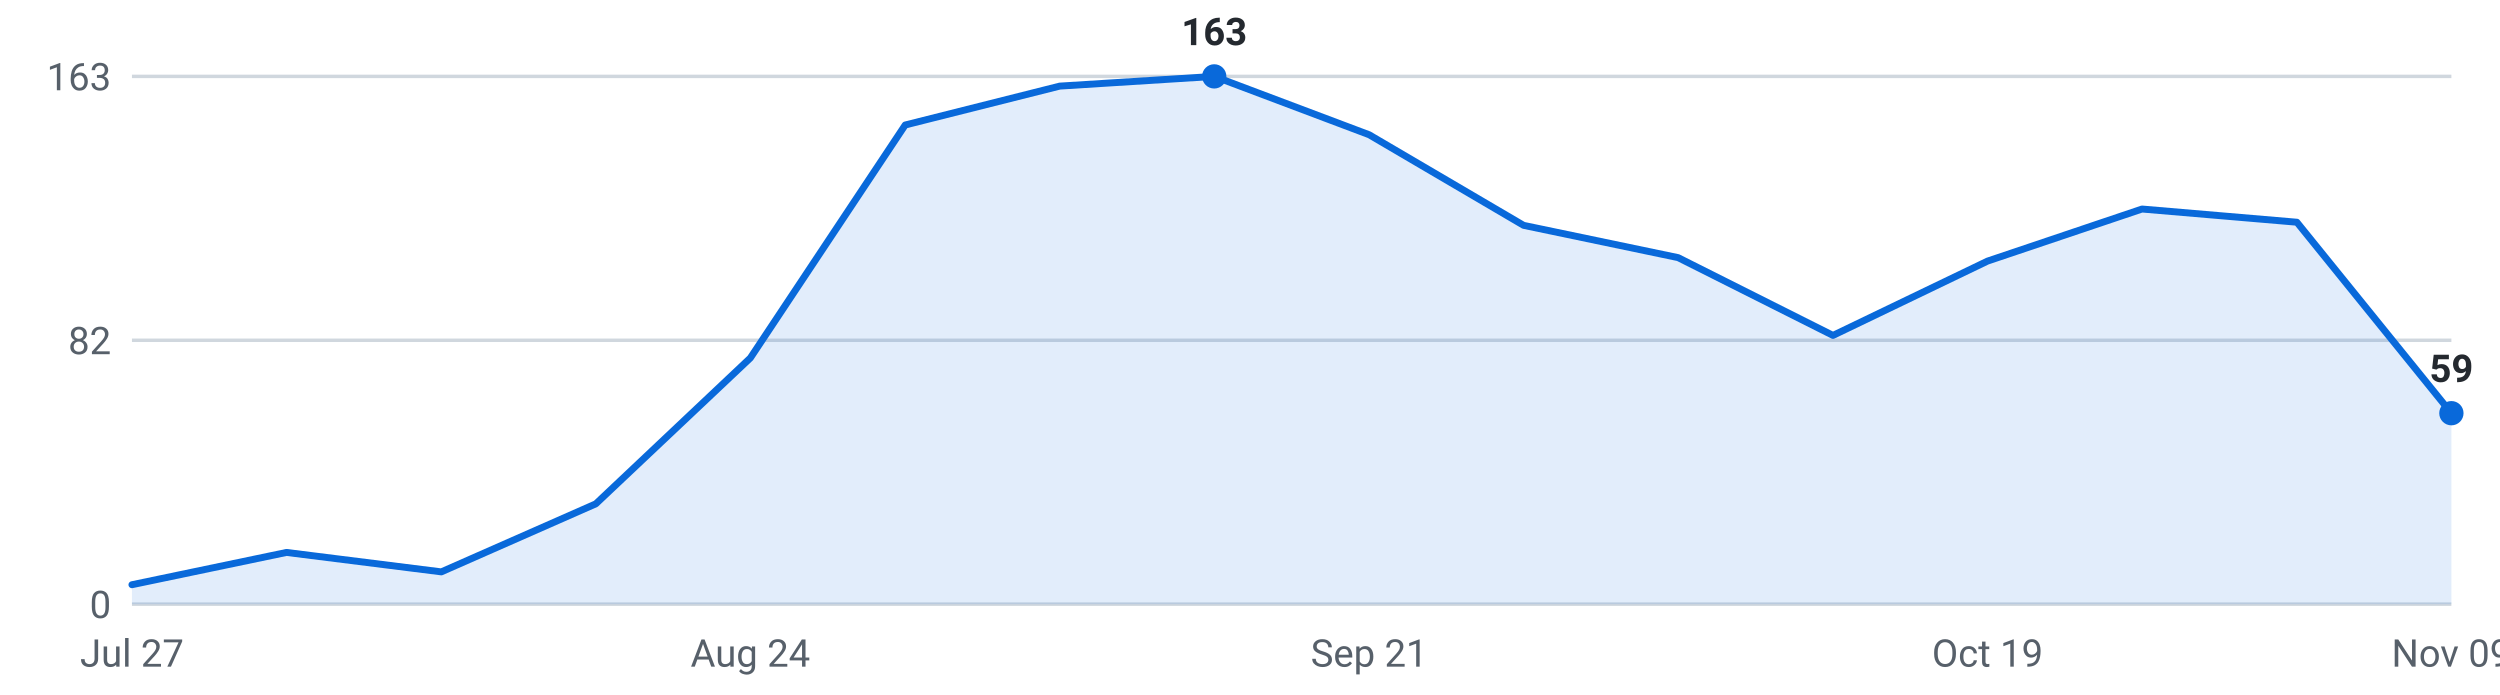
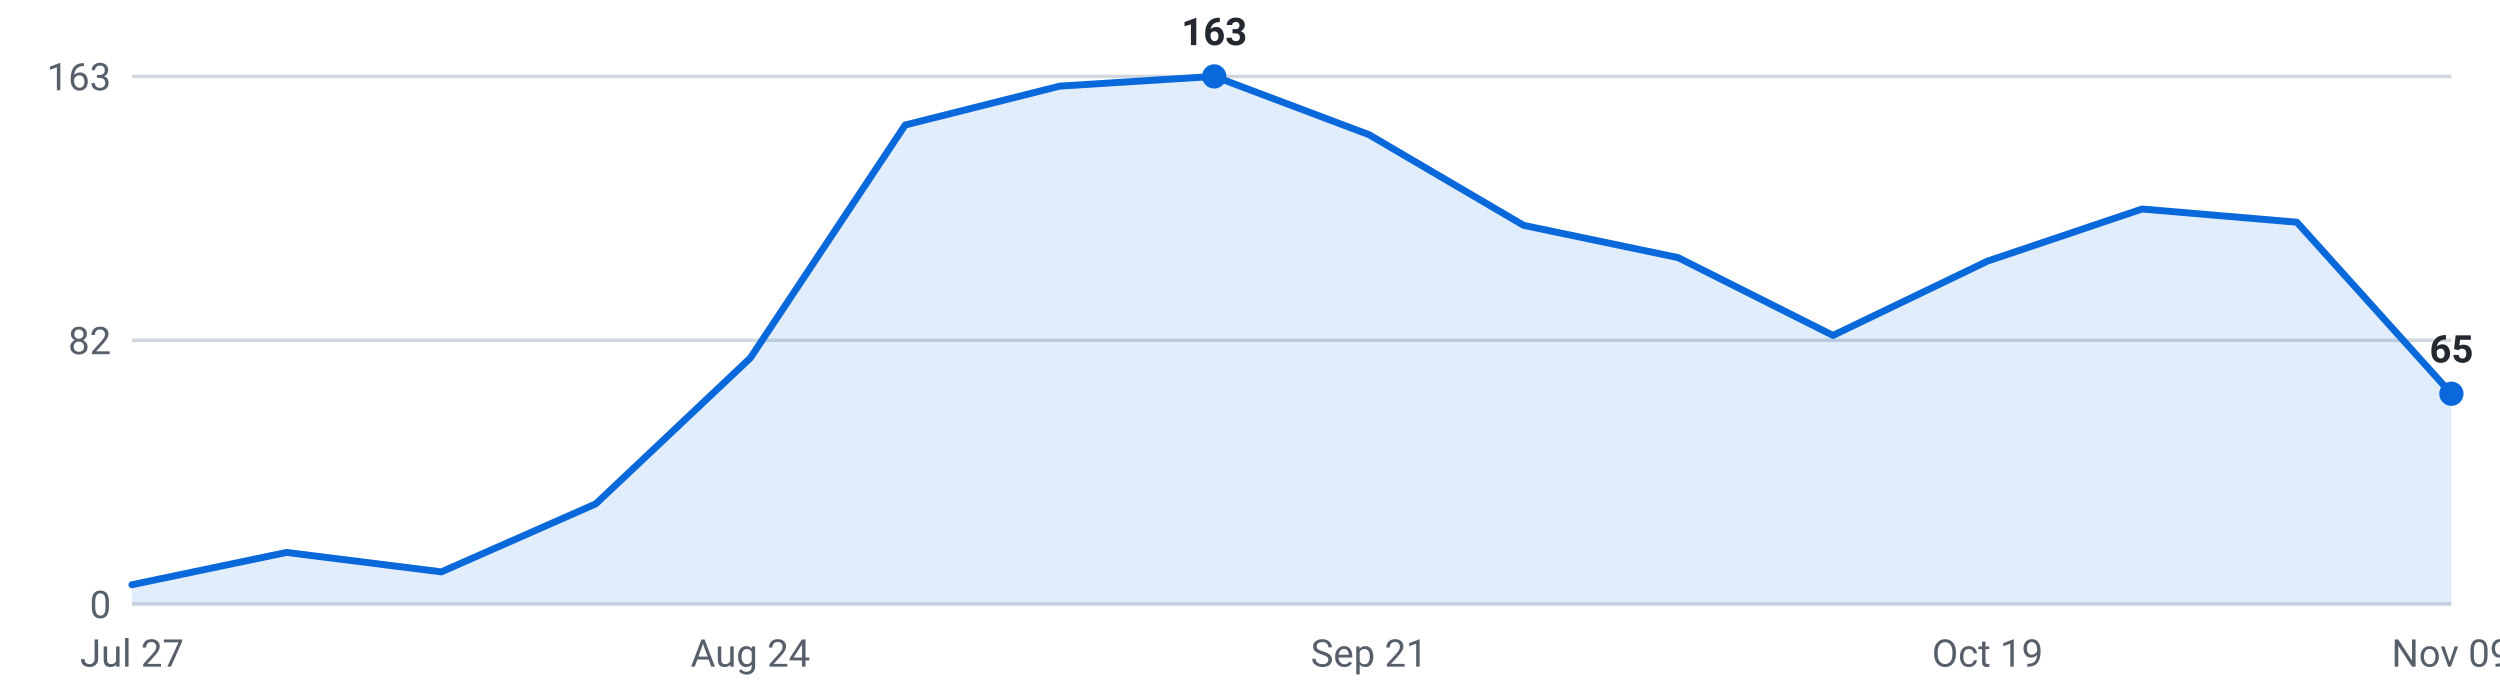
<svg xmlns="http://www.w3.org/2000/svg" viewBox="0 0 720 200" width="720" height="200" role="img" aria-label="Internships posted per week, last 16 weeks">
  <g font-family="-apple-system,Segoe UI,Roboto,sans-serif" font-size="11">
    <line x1="38" y1="174.0" x2="706" y2="174.0" stroke="#d0d7de" stroke-width="1" />
    <text x="32" y="178.0" text-anchor="end" fill="#57606a">0</text>
    <line x1="38" y1="98.0" x2="706" y2="98.0" stroke="#d0d7de" stroke-width="1" />
    <text x="32" y="102.0" text-anchor="end" fill="#57606a">82</text>
    <line x1="38" y1="22.0" x2="706" y2="22.0" stroke="#d0d7de" stroke-width="1" />
    <text x="32" y="26.0" text-anchor="end" fill="#57606a">163</text>
-     <path d="M38.0,174 L38.0,168.4 L82.5,159.1 L127.1,164.7 L171.6,145.1 L216.1,103.1 L260.7,36.0 L305.2,24.8 L349.7,22.0 L394.3,38.8 L438.8,64.9 L483.3,74.2 L527.9,96.6 L572.4,75.2 L616.9,60.2 L661.5,64.0 L706.0,119.0 L706.0,174 Z" fill="#0969da" fill-opacity="0.12" />
-     <polyline points="38.0,168.4 82.5,159.1 127.1,164.7 171.6,145.1 216.1,103.1 260.7,36.0 305.2,24.8 349.7,22.0 394.3,38.8 438.8,64.9 483.3,74.2 527.9,96.6 572.4,75.2 616.9,60.2 661.5,64.0 706.0,119.0" fill="none" stroke="#0969da" stroke-width="2" stroke-linejoin="round" stroke-linecap="round" />
-     <circle cx="706.0" cy="119.0" r="3.5" fill="#0969da" />
-     <text x="706.0" y="110.0" text-anchor="middle" fill="#24292f" font-weight="600">59</text>
+     <path d="M38.0,174 L38.0,168.4 L82.5,159.1 L127.1,164.7 L171.6,145.1 L216.1,103.1 L260.7,36.0 L305.2,24.8 L349.7,22.0 L394.3,38.8 L438.8,64.9 L483.3,74.2 L527.9,96.6 L572.4,75.2 L616.9,60.2 L661.5,64.0 L706.0,113.4 L706.0,174 Z" fill="#0969da" fill-opacity="0.12" />
+     <polyline points="38.0,168.4 82.5,159.1 127.1,164.7 171.6,145.1 216.1,103.1 260.7,36.0 305.2,24.8 349.7,22.0 394.3,38.8 438.8,64.9 483.3,74.2 527.9,96.6 572.4,75.2 616.9,60.2 661.5,64.0 706.0,113.4" fill="none" stroke="#0969da" stroke-width="2" stroke-linejoin="round" stroke-linecap="round" />
+     <circle cx="706.0" cy="113.4" r="3.5" fill="#0969da" />
+     <text x="706.0" y="104.4" text-anchor="middle" fill="#24292f" font-weight="600">65</text>
    <circle cx="349.7" cy="22.0" r="3.5" fill="#0969da" />
    <text x="349.7" y="13.0" text-anchor="middle" fill="#24292f" font-weight="600">163</text>
    <text x="38.0" y="192" text-anchor="middle" fill="#57606a">Jul 27</text>
    <text x="216.1" y="192" text-anchor="middle" fill="#57606a">Aug 24</text>
    <text x="394.3" y="192" text-anchor="middle" fill="#57606a">Sep 21</text>
    <text x="572.4" y="192" text-anchor="middle" fill="#57606a">Oct 19</text>
    <text x="706.0" y="192" text-anchor="middle" fill="#57606a">Nov 09</text>
  </g>
</svg>
